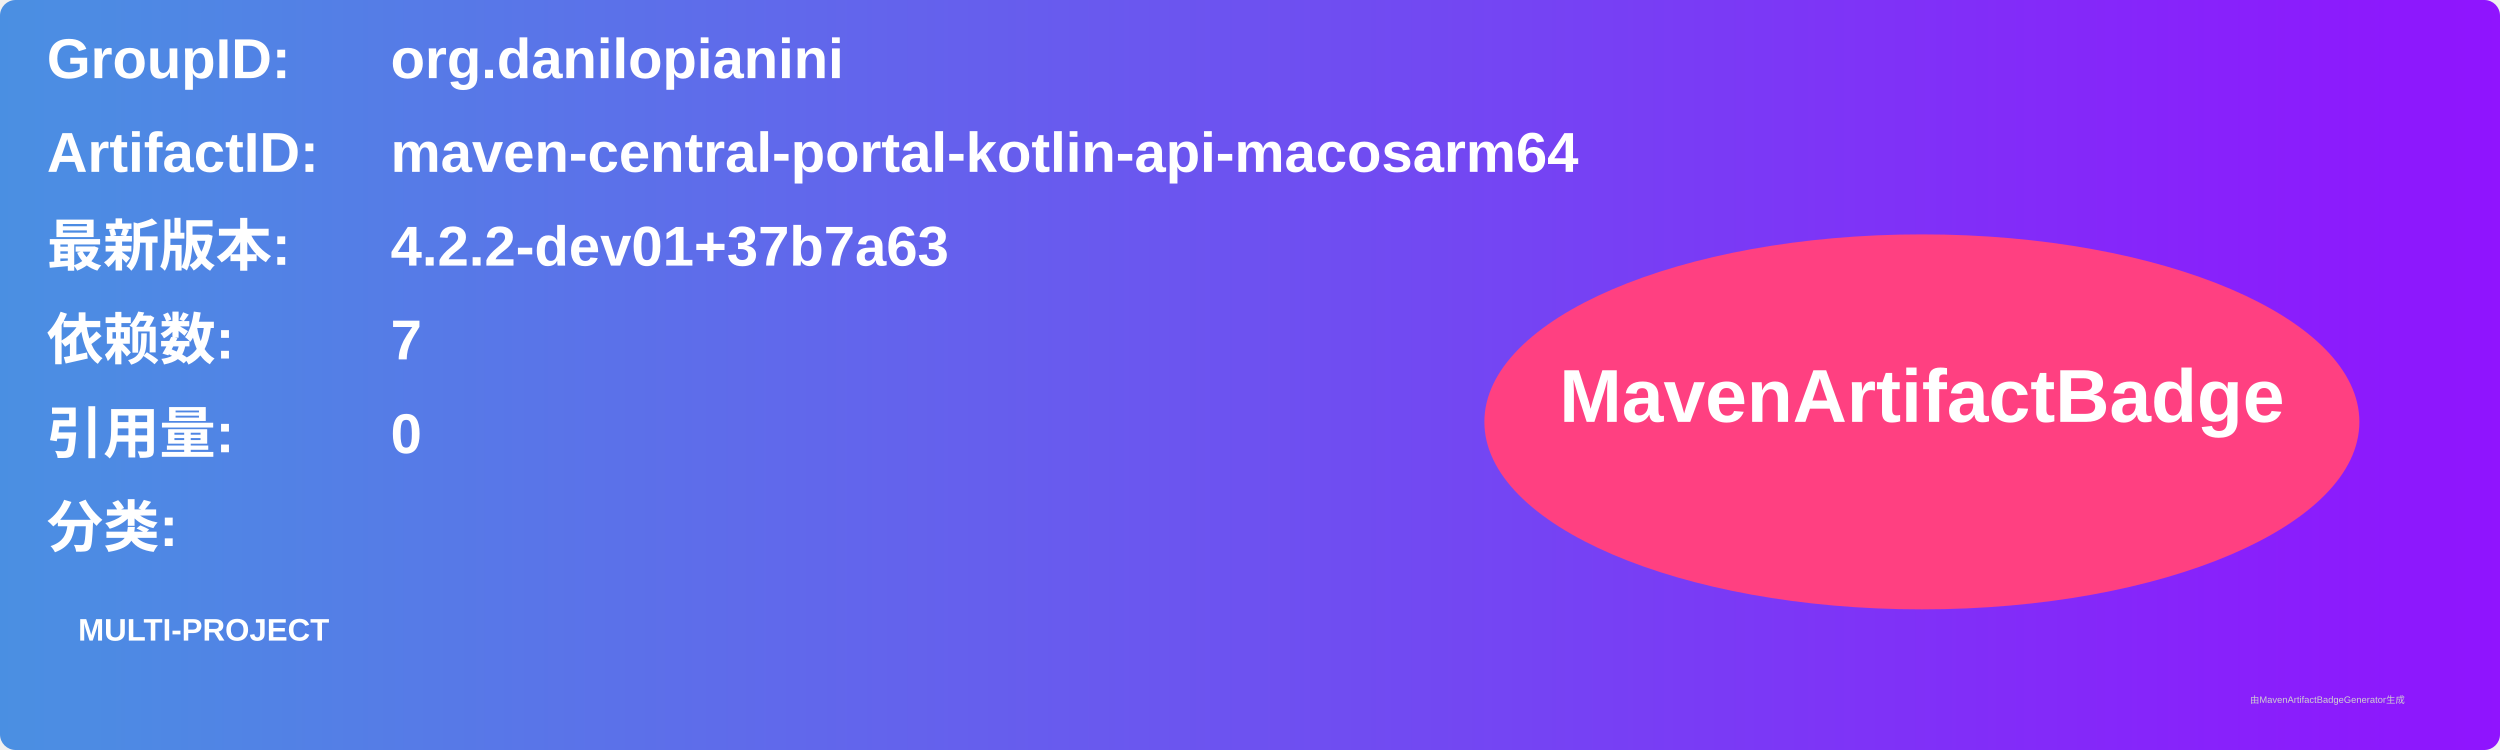
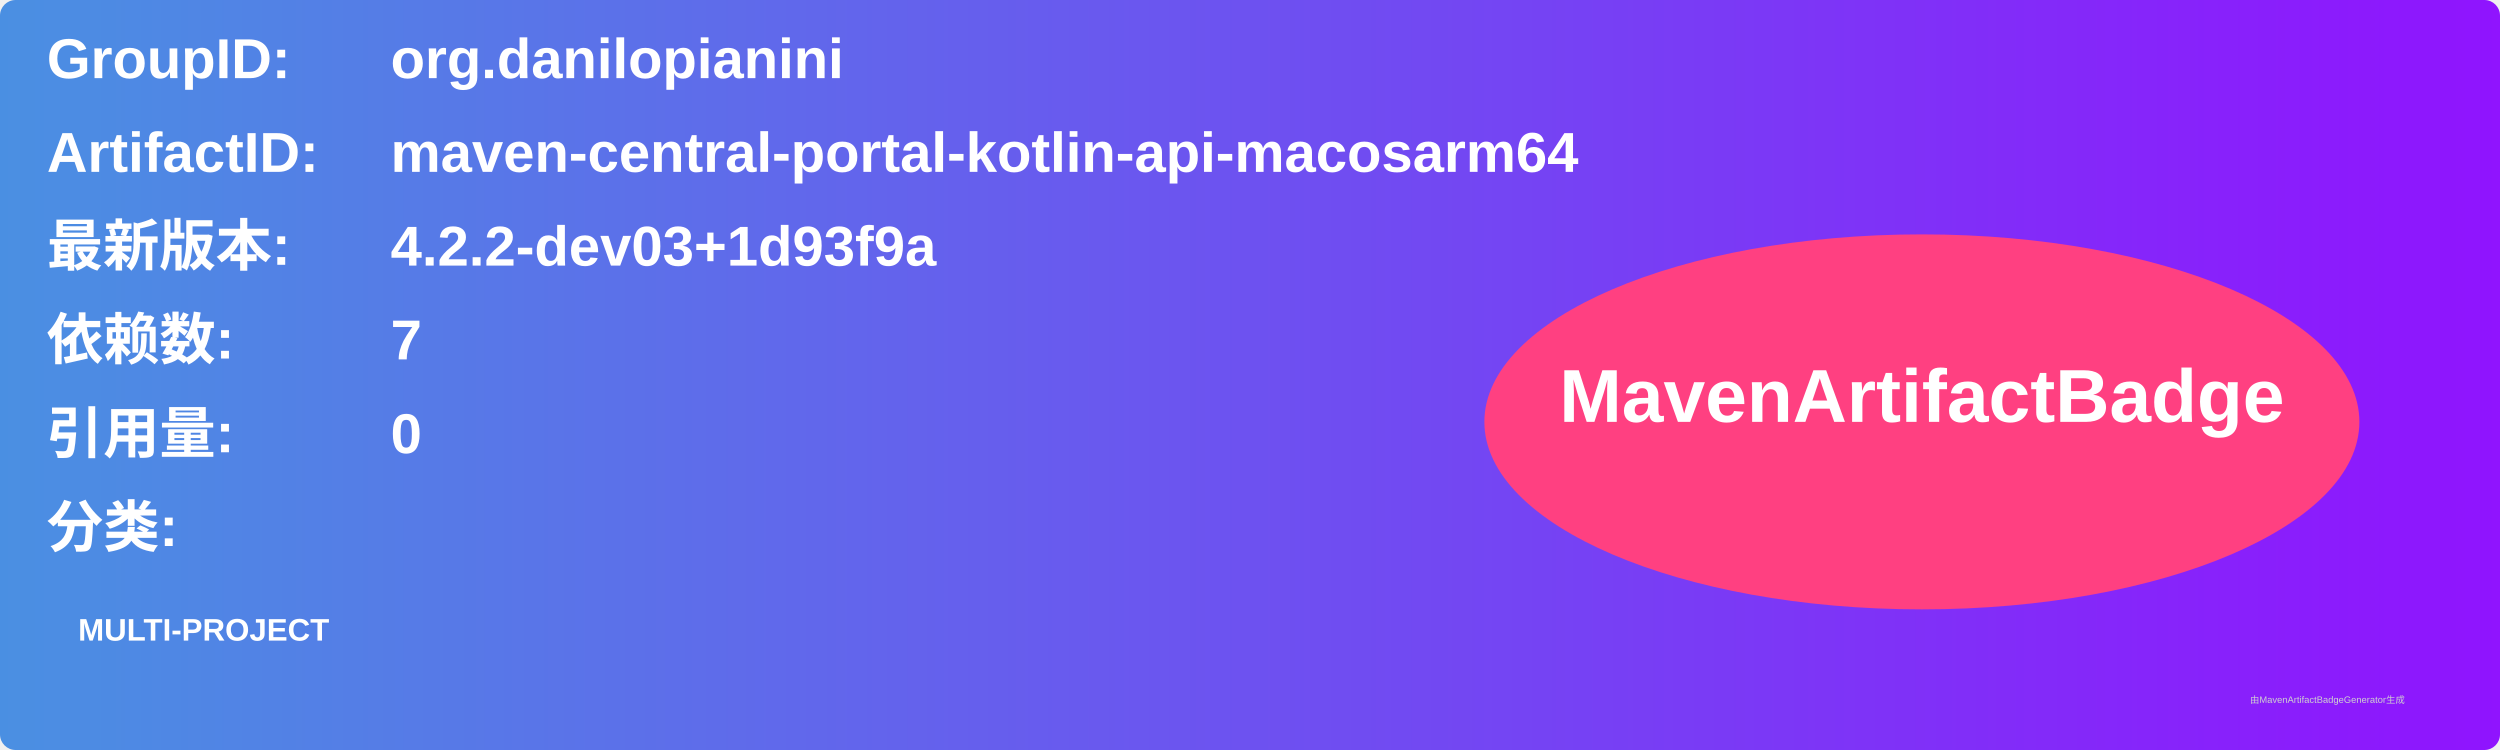
<svg xmlns="http://www.w3.org/2000/svg" width="800" height="240" viewBox="0 0 800 240">
  <linearGradient id="grad" x1="0%" y1="0%" x2="100%" y2="0%">
    <stop offset="0%" stop-color="#4a90e2" />
    <stop offset="100%" stop-color="#9013fe" />
  </linearGradient>
  <rect width="100%" height="100%" rx="5" ry="5" fill="url(#grad)" />
  <g transform="translate(15, 15)">
    <text x="0" y="10" font-family="Arial" font-size="18" fill="white" font-weight="bold" width="260">GroupID:</text>
    <text x="110" y="10" font-family="Arial" font-size="18" fill="white" font-weight="bold" width="460">org.danilopianini</text>
    <text x="0" y="40" font-family="Arial" font-size="18" fill="white" font-weight="bold" width="260">ArtifactID:</text>
    <text x="110" y="40" font-family="Arial" font-size="18" fill="white" font-weight="bold" width="460">maven-central-portal-kotlin-api-macosarm64</text>
    <text x="0" y="70" font-family="Arial" font-size="18" fill="white" font-weight="bold">最新版本:</text>
    <text x="110" y="70" font-family="Arial" font-size="18" fill="white" font-weight="bold">
-       <tspan font-weight="bold">4.2.2-dev01+37b7a63</tspan>
+       <tspan font-weight="bold">4.2.2-dev03+1d93f9a</tspan>
    </text>
    <text x="0" y="100" font-family="Arial" font-size="18" fill="white" font-weight="bold">依赖数: </text>
    <text x="110" y="100" font-family="Arial" font-size="18" fill="white">
      <tspan font-weight="bold">7</tspan>
    </text>
    <text x="0" y="130" font-family="Arial" font-size="18" fill="white" font-weight="bold">引用量: </text>
    <text x="110" y="130" font-family="Arial" font-size="18" fill="white">
      <tspan font-weight="bold">0</tspan>
    </text>
    <text x="0" y="160" font-family="Arial" font-size="18" fill="white" font-weight="bold">分类:</text>
    <text x="10" y="190" font-family="Arial" font-size="10" fill="white">
      <tspan font-weight="bold">MULTI-PROJECT</tspan>
    </text>
    <ellipse cx="600" cy="120" rx="140" ry="60" fill="#ff4081" />
    <text x="600" y="120" text-anchor="middle" font-family="Arial" font-size="24" fill="white" font-weight="bold">MavenArtifactBadge</text>
  </g>
  <text x="720" y="225" font-family="Arial" font-size="3" fill="#d0d0d0">由MavenArtifactBadgeGenerator生成</text>
</svg>
